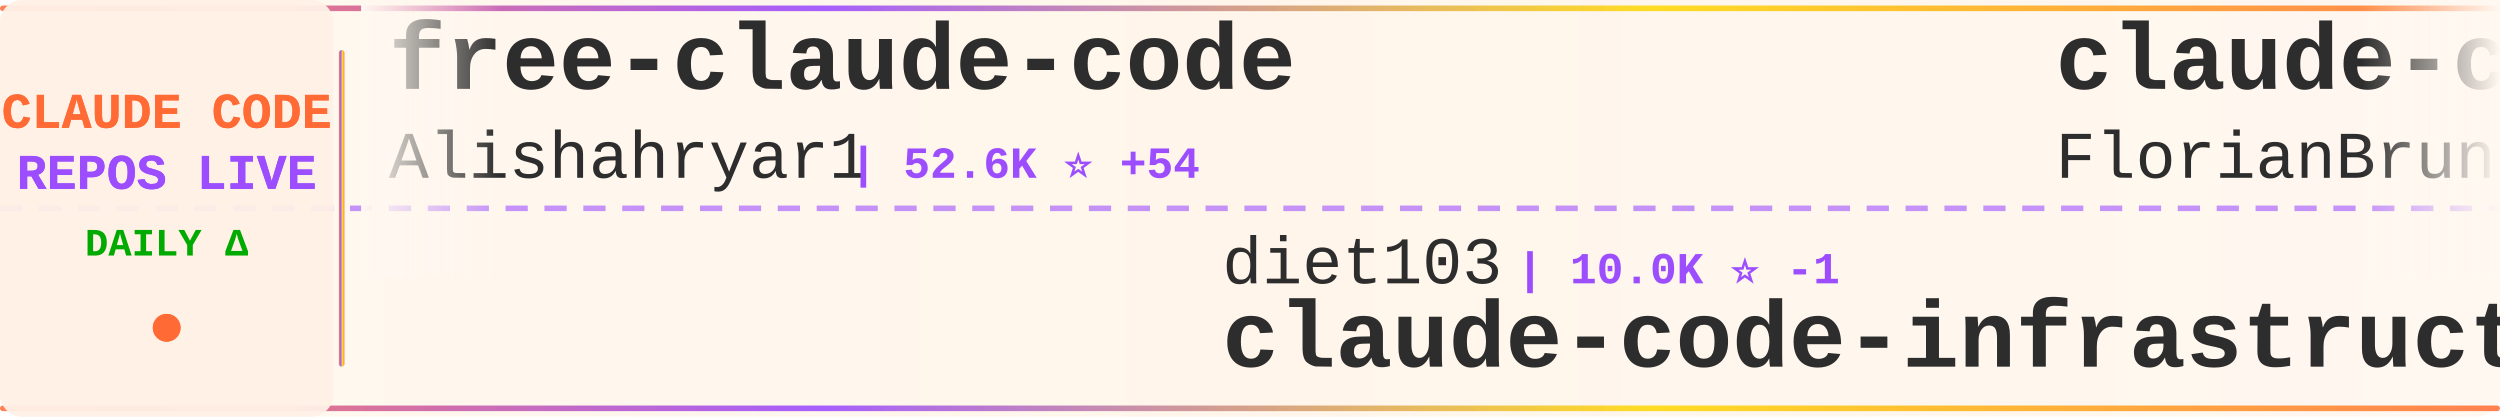
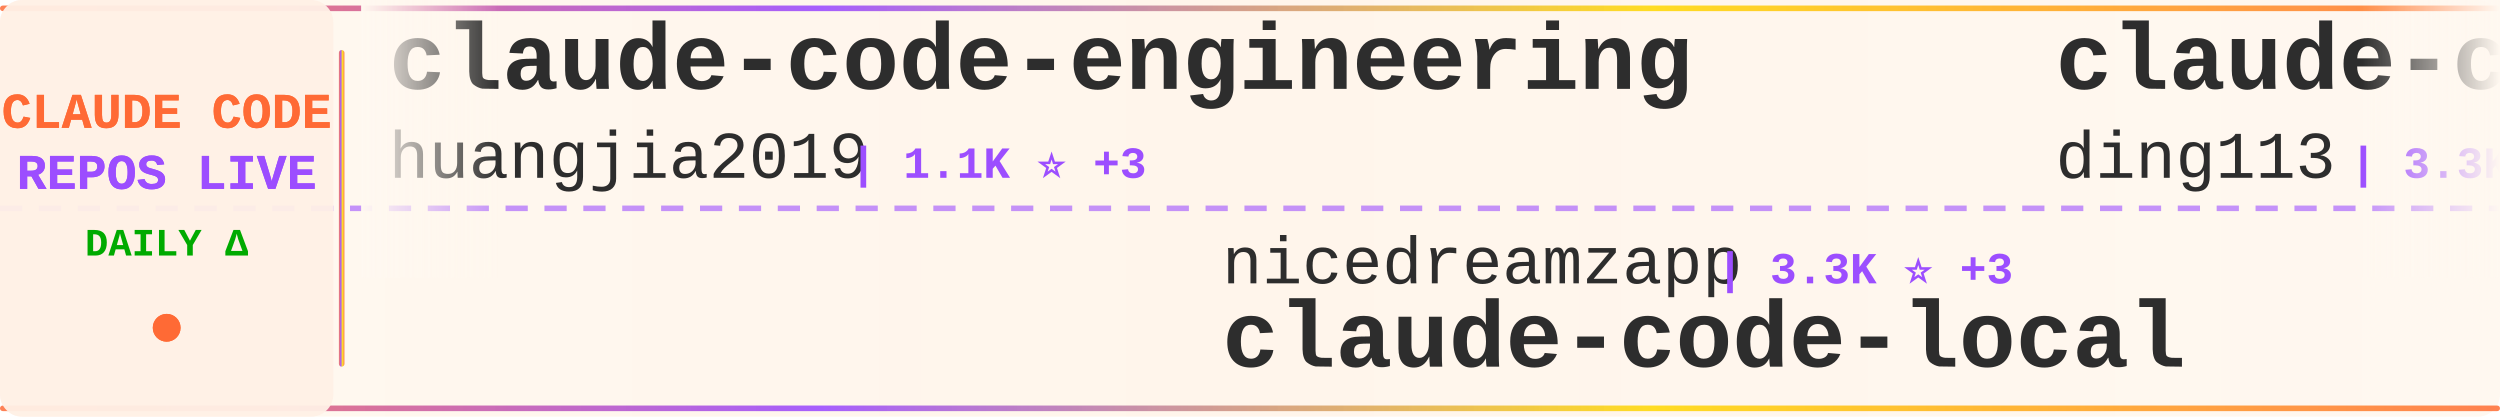
<svg xmlns="http://www.w3.org/2000/svg" width="900" height="150">
  <defs>
    <linearGradient id="tickerBg" x1="0%" y1="0%" x2="100%" y2="0%">
      <stop offset="0%" style="stop-color:#fff8f0;stop-opacity:0.98" />
      <stop offset="50%" style="stop-color:#fff5eb;stop-opacity:1" />
      <stop offset="100%" style="stop-color:#fff8f0;stop-opacity:0.98" />
    </linearGradient>
    <linearGradient id="borderGrad" x1="0%" y1="0%" x2="100%" y2="0%">
      <stop offset="0%" style="stop-color:#FF6B35;stop-opacity:0.85">
        <animate attributeName="stop-opacity" values="0.85;1;0.85" dur="2s" repeatCount="indefinite" />
      </stop>
      <stop offset="33%" style="stop-color:#9C4EFF;stop-opacity:0.9">
        <animate attributeName="stop-opacity" values="0.9;1;0.9" dur="2.2s" repeatCount="indefinite" />
      </stop>
      <stop offset="66%" style="stop-color:#FFD700;stop-opacity:0.85">
        <animate attributeName="stop-opacity" values="0.85;1;0.85" dur="1.8s" repeatCount="indefinite" />
      </stop>
      <stop offset="100%" style="stop-color:#FF6B35;stop-opacity:0.85">
        <animate attributeName="stop-opacity" values="0.85;1;0.85" dur="2s" repeatCount="indefinite" />
      </stop>
    </linearGradient>
    <filter id="textGlow">
      <feGaussianBlur stdDeviation="0.15" result="coloredBlur" />
      <feMerge>
        <feMergeNode in="coloredBlur" />
        <feMergeNode in="SourceGraphic" />
      </feMerge>
    </filter>
    <filter id="metricGlow">
      <feGaussianBlur stdDeviation="0.2" result="coloredBlur" />
      <feMerge>
        <feMergeNode in="coloredBlur" />
        <feMergeNode in="SourceGraphic" />
      </feMerge>
    </filter>
    <linearGradient id="leftFade" x1="0%" y1="0%" x2="100%" y2="0%">
      <stop offset="0%" style="stop-color:#fff8f0;stop-opacity:1" />
      <stop offset="100%" style="stop-color:#fff8f0;stop-opacity:0" />
    </linearGradient>
    <linearGradient id="rightFade" x1="0%" y1="0%" x2="100%" y2="0%">
      <stop offset="0%" style="stop-color:#fff8f0;stop-opacity:0" />
      <stop offset="100%" style="stop-color:#fff8f0;stop-opacity:1" />
    </linearGradient>
  </defs>
  <rect width="900" height="150" fill="url(#tickerBg)" rx="8" />
  <rect x="0" y="2" width="900" height="2" fill="url(#borderGrad)" rx="1" />
  <rect x="0" y="146" width="900" height="2" fill="url(#borderGrad)" rx="1" />
  <line x1="0" y1="75" x2="900" y2="75" stroke="#9C4EFF" stroke-width="2" stroke-dasharray="8 6" opacity="0.6" />
  <rect x="0" y="0" width="120" height="150" fill="#fff0e6" opacity="0.95" rx="8" />
  <text x="60" y="46" font-family="'Courier New', monospace" font-size="18" font-weight="bold" fill="#FF6B35" text-anchor="middle" filter="url(#textGlow)">
    CLAUDE CODE
  </text>
  <text x="60" y="68" font-family="'Courier New', monospace" font-size="18" font-weight="bold" fill="#9C4EFF" text-anchor="middle" filter="url(#textGlow)">
    REPOS LIVE
  </text>
  <text x="60" y="92" font-family="'Courier New', monospace" font-size="14" font-weight="bold" fill="#00aa00" text-anchor="middle">
    DAILY Δ
  </text>
  <circle cx="60" cy="118" r="5" fill="#FF6B35" filter="url(#metricGlow)">
    <animate attributeName="r" values="4;6;4" dur="1.5s" repeatCount="indefinite" />
    <animate attributeName="opacity" values="0.6;1;0.6" dur="1.5s" repeatCount="indefinite" />
  </circle>
  <rect x="122" y="18" width="2" height="114" fill="url(#borderGrad)" rx="1" />
  <clipPath id="tickerClip">
    <rect x="130" y="0" width="770" height="150" />
  </clipPath>
  <g clip-path="url(#tickerClip)">
    <g id="tickerItems">
      <animateTransform attributeName="transform" attributeType="XML" type="translate" from="0 0" to="-3000 0" dur="54s" repeatCount="indefinite" />
      <g transform="translate(0, 0)">
-         <text x="140" y="32" font-family="'Courier New', monospace" font-size="34" font-weight="bold" fill="#2d2d2d">free-claude-code</text>
-         <text x="140" y="64" font-family="'Courier New', monospace" font-size="24" font-weight="normal" fill="#2d2d2d" opacity="1.0">Alishahryar1</text>
-         <text x="306" y="64" font-family="'Courier New', monospace" font-size="16" font-weight="bold" fill="#9C4EFF"> | 52.6K ⭐ +54</text>
+         <text x="140" y="32" font-family="'Courier New', monospace" font-size="34" font-weight="bold" fill="#2d2d2d">claude-code-engineering</text>
+         <text x="140" y="64" font-family="'Courier New', monospace" font-size="24" font-weight="normal" fill="#2d2d2d" opacity="1.0">huangjia2019</text>
+         <text x="306" y="64" font-family="'Courier New', monospace" font-size="16" font-weight="bold" fill="#9C4EFF"> | 1.1K ⭐ +3</text>
      </g>
      <g transform="translate(300, 0)">
-         <text x="140" y="102" font-family="'Courier New', monospace" font-size="24" font-weight="normal" fill="#2d2d2d" opacity="1.0">diet103</text>
-         <text x="246" y="102" font-family="'Courier New', monospace" font-size="16" font-weight="bold" fill="#9C4EFF"> | 10.0K ⭐ -1</text>
-         <text x="140" y="132" font-family="'Courier New', monospace" font-size="34" font-weight="bold" fill="#2d2d2d">claude-code-infrastructu...</text>
+         <text x="140" y="102" font-family="'Courier New', monospace" font-size="24" font-weight="normal" fill="#2d2d2d" opacity="1.0">nicedreamzapp</text>
+         <text x="318" y="102" font-family="'Courier New', monospace" font-size="16" font-weight="bold" fill="#9C4EFF"> | 3.3K ⭐ +3</text>
+         <text x="140" y="132" font-family="'Courier New', monospace" font-size="34" font-weight="bold" fill="#2d2d2d">claude-code-local</text>
      </g>
      <g transform="translate(600, 0)">
-         <text x="140" y="32" font-family="'Courier New', monospace" font-size="34" font-weight="bold" fill="#2d2d2d">claude-code-ultimate-gui...</text>
-         <text x="140" y="64" font-family="'Courier New', monospace" font-size="24" font-weight="normal" fill="#2d2d2d" opacity="1.0">FlorianBruniaux</text>
-         <text x="342" y="64" font-family="'Courier New', monospace" font-size="16" font-weight="bold" fill="#9C4EFF"> | 5.9K ⭐ +1</text>
+         <text x="140" y="32" font-family="'Courier New', monospace" font-size="34" font-weight="bold" fill="#2d2d2d">claude-code-hub</text>
+         <text x="140" y="64" font-family="'Courier New', monospace" font-size="24" font-weight="normal" fill="#2d2d2d" opacity="1.0">ding113</text>
+         <text x="246" y="64" font-family="'Courier New', monospace" font-size="16" font-weight="bold" fill="#9C4EFF"> | 3.3K ⭐ +1</text>
      </g>
      <g transform="translate(900, 0)">
-         <text x="140" y="102" font-family="'Courier New', monospace" font-size="24" font-weight="normal" fill="#2d2d2d" opacity="1.0">sugyan</text>
-         <text x="234" y="102" font-family="'Courier New', monospace" font-size="16" font-weight="bold" fill="#9C4EFF"> | 1.1K ⭐</text>
-         <text x="140" y="132" font-family="'Courier New', monospace" font-size="34" font-weight="bold" fill="#2d2d2d">claude-code-webui</text>
+         <text x="140" y="102" font-family="'Courier New', monospace" font-size="24" font-weight="normal" fill="#2d2d2d" opacity="1.0">AprilNEA</text>
+         <text x="258" y="102" font-family="'Courier New', monospace" font-size="16" font-weight="bold" fill="#9C4EFF"> | 392 ⭐</text>
+         <text x="140" y="132" font-family="'Courier New', monospace" font-size="34" font-weight="bold" fill="#2d2d2d">claude-code-source</text>
      </g>
      <g transform="translate(1200, 0)">
-         <text x="140" y="32" font-family="'Courier New', monospace" font-size="34" font-weight="bold" fill="#2d2d2d">claude-code-cli</text>
-         <text x="140" y="64" font-family="'Courier New', monospace" font-size="24" font-weight="normal" fill="#2d2d2d" opacity="1.0">huangserva</text>
-         <text x="282" y="64" font-family="'Courier New', monospace" font-size="16" font-weight="bold" fill="#9C4EFF"> | 627 ⭐ +1</text>
+         <text x="140" y="32" font-family="'Courier New', monospace" font-size="34" font-weight="bold" fill="#2d2d2d">claude-code</text>
+         <text x="140" y="64" font-family="'Courier New', monospace" font-size="24" font-weight="normal" fill="#2d2d2d" opacity="1.0">ochamber</text>
+         <text x="258" y="64" font-family="'Courier New', monospace" font-size="16" font-weight="bold" fill="#9C4EFF"> | 1 ⭐</text>
      </g>
      <g transform="translate(1500, 0)">
-         <text x="140" y="102" font-family="'Courier New', monospace" font-size="24" font-weight="normal" fill="#2d2d2d" opacity="1.0">Tinkeringg-Lab</text>
-         <text x="330" y="102" font-family="'Courier New', monospace" font-size="16" font-weight="bold" fill="#9C4EFF"> | 212 ⭐</text>
+         <text x="140" y="102" font-family="'Courier New', monospace" font-size="24" font-weight="normal" fill="#2d2d2d" opacity="1.0">ykdojo</text>
+         <text x="234" y="102" font-family="'Courier New', monospace" font-size="16" font-weight="bold" fill="#9C4EFF"> | 10.0K ⭐ +5</text>
+         <text x="140" y="132" font-family="'Courier New', monospace" font-size="34" font-weight="bold" fill="#2d2d2d">claude-code-tips</text>
+       </g>
+       <g transform="translate(1800, 0)">
+         <text x="140" y="32" font-family="'Courier New', monospace" font-size="34" font-weight="bold" fill="#2d2d2d">everything-claude-code</text>
+         <text x="140" y="64" font-family="'Courier New', monospace" font-size="24" font-weight="normal" fill="#2d2d2d" opacity="1.0">WorldFlowAI</text>
+         <text x="294" y="64" font-family="'Courier New', monospace" font-size="16" font-weight="bold" fill="#9C4EFF"> | 2.0K ⭐ +8</text>
+       </g>
+       <g transform="translate(2100, 0)">
+         <text x="140" y="102" font-family="'Courier New', monospace" font-size="24" font-weight="normal" fill="#2d2d2d" opacity="1.0">fuergaosi233</text>
+         <text x="306" y="102" font-family="'Courier New', monospace" font-size="16" font-weight="bold" fill="#9C4EFF"> | 2.8K ⭐</text>
+         <text x="140" y="132" font-family="'Courier New', monospace" font-size="34" font-weight="bold" fill="#2d2d2d">claude-code-proxy</text>
+       </g>
+       <g transform="translate(2400, 0)">
+         <text x="140" y="32" font-family="'Courier New', monospace" font-size="34" font-weight="bold" fill="#2d2d2d">claude-code-settings</text>
+         <text x="140" y="64" font-family="'Courier New', monospace" font-size="24" font-weight="normal" fill="#2d2d2d" opacity="1.0">feiskyer</text>
+         <text x="258" y="64" font-family="'Courier New', monospace" font-size="16" font-weight="bold" fill="#9C4EFF"> | 1.6K ⭐</text>
+       </g>
+       <g transform="translate(2700, 0)">
+         <text x="140" y="102" font-family="'Courier New', monospace" font-size="24" font-weight="normal" fill="#2d2d2d" opacity="1.0">tanbiralam</text>
+         <text x="282" y="102" font-family="'Courier New', monospace" font-size="16" font-weight="bold" fill="#9C4EFF"> | 2.2K ⭐ +4</text>
        <text x="140" y="132" font-family="'Courier New', monospace" font-size="34" font-weight="bold" fill="#2d2d2d">claude-code</text>
      </g>
-       <g transform="translate(1800, 0)">
-         <text x="140" y="32" font-family="'Courier New', monospace" font-size="34" font-weight="bold" fill="#2d2d2d">my-claude-code-setup</text>
-         <text x="140" y="64" font-family="'Courier New', monospace" font-size="24" font-weight="normal" fill="#2d2d2d" opacity="1.0">centminmod</text>
-         <text x="282" y="64" font-family="'Courier New', monospace" font-size="16" font-weight="bold" fill="#9C4EFF"> | 2.6K ⭐</text>
-       </g>
-       <g transform="translate(2100, 0)">
-         <text x="140" y="102" font-family="'Courier New', monospace" font-size="24" font-weight="normal" fill="#2d2d2d" opacity="1.0">affaan-m</text>
-         <text x="258" y="102" font-family="'Courier New', monospace" font-size="16" font-weight="bold" fill="#9C4EFF"> | 245.8K ⭐ +111</text>
-         <text x="140" y="132" font-family="'Courier New', monospace" font-size="34" font-weight="bold" fill="#2d2d2d">ECC</text>
-       </g>
-       <g transform="translate(2400, 0)">
-         <text x="140" y="32" font-family="'Courier New', monospace" font-size="34" font-weight="bold" fill="#2d2d2d">claude-code</text>
-         <text x="140" y="64" font-family="'Courier New', monospace" font-size="24" font-weight="normal" fill="#2d2d2d" opacity="1.0">alex000kim</text>
-         <text x="282" y="64" font-family="'Courier New', monospace" font-size="16" font-weight="bold" fill="#9C4EFF"> | 233 ⭐</text>
-       </g>
-       <g transform="translate(2700, 0)">
-         <text x="140" y="102" font-family="'Courier New', monospace" font-size="24" font-weight="normal" fill="#2d2d2d" opacity="1.0">liuup</text>
-         <text x="222" y="102" font-family="'Courier New', monospace" font-size="16" font-weight="bold" fill="#9C4EFF"> | 3.9K ⭐ +1</text>
-         <text x="140" y="132" font-family="'Courier New', monospace" font-size="34" font-weight="bold" fill="#2d2d2d">claude-code-analysis</text>
-       </g>
      <g transform="translate(3000, 0)">
-         <text x="140" y="32" font-family="'Courier New', monospace" font-size="34" font-weight="bold" fill="#2d2d2d">free-claude-code</text>
-         <text x="140" y="64" font-family="'Courier New', monospace" font-size="24" font-weight="normal" fill="#2d2d2d" opacity="1.0">Alishahryar1</text>
-         <text x="306" y="64" font-family="'Courier New', monospace" font-size="16" font-weight="bold" fill="#9C4EFF"> | 52.6K ⭐ +54</text>
+         <text x="140" y="32" font-family="'Courier New', monospace" font-size="34" font-weight="bold" fill="#2d2d2d">claude-code-engineering</text>
+         <text x="140" y="64" font-family="'Courier New', monospace" font-size="24" font-weight="normal" fill="#2d2d2d" opacity="1.0">huangjia2019</text>
+         <text x="306" y="64" font-family="'Courier New', monospace" font-size="16" font-weight="bold" fill="#9C4EFF"> | 1.1K ⭐ +3</text>
      </g>
      <g transform="translate(3300, 0)">
-         <text x="140" y="102" font-family="'Courier New', monospace" font-size="24" font-weight="normal" fill="#2d2d2d" opacity="1.0">diet103</text>
-         <text x="246" y="102" font-family="'Courier New', monospace" font-size="16" font-weight="bold" fill="#9C4EFF"> | 10.0K ⭐ -1</text>
-         <text x="140" y="132" font-family="'Courier New', monospace" font-size="34" font-weight="bold" fill="#2d2d2d">claude-code-infrastructu...</text>
+         <text x="140" y="102" font-family="'Courier New', monospace" font-size="24" font-weight="normal" fill="#2d2d2d" opacity="1.0">nicedreamzapp</text>
+         <text x="318" y="102" font-family="'Courier New', monospace" font-size="16" font-weight="bold" fill="#9C4EFF"> | 3.3K ⭐ +3</text>
+         <text x="140" y="132" font-family="'Courier New', monospace" font-size="34" font-weight="bold" fill="#2d2d2d">claude-code-local</text>
      </g>
      <g transform="translate(3600, 0)">
-         <text x="140" y="32" font-family="'Courier New', monospace" font-size="34" font-weight="bold" fill="#2d2d2d">claude-code-ultimate-gui...</text>
-         <text x="140" y="64" font-family="'Courier New', monospace" font-size="24" font-weight="normal" fill="#2d2d2d" opacity="1.0">FlorianBruniaux</text>
-         <text x="342" y="64" font-family="'Courier New', monospace" font-size="16" font-weight="bold" fill="#9C4EFF"> | 5.9K ⭐ +1</text>
+         <text x="140" y="32" font-family="'Courier New', monospace" font-size="34" font-weight="bold" fill="#2d2d2d">claude-code-hub</text>
+         <text x="140" y="64" font-family="'Courier New', monospace" font-size="24" font-weight="normal" fill="#2d2d2d" opacity="1.0">ding113</text>
+         <text x="246" y="64" font-family="'Courier New', monospace" font-size="16" font-weight="bold" fill="#9C4EFF"> | 3.3K ⭐ +1</text>
      </g>
      <g transform="translate(3900, 0)">
-         <text x="140" y="102" font-family="'Courier New', monospace" font-size="24" font-weight="normal" fill="#2d2d2d" opacity="1.0">sugyan</text>
-         <text x="234" y="102" font-family="'Courier New', monospace" font-size="16" font-weight="bold" fill="#9C4EFF"> | 1.1K ⭐</text>
-         <text x="140" y="132" font-family="'Courier New', monospace" font-size="34" font-weight="bold" fill="#2d2d2d">claude-code-webui</text>
+         <text x="140" y="102" font-family="'Courier New', monospace" font-size="24" font-weight="normal" fill="#2d2d2d" opacity="1.0">AprilNEA</text>
+         <text x="258" y="102" font-family="'Courier New', monospace" font-size="16" font-weight="bold" fill="#9C4EFF"> | 392 ⭐</text>
+         <text x="140" y="132" font-family="'Courier New', monospace" font-size="34" font-weight="bold" fill="#2d2d2d">claude-code-source</text>
      </g>
    </g>
  </g>
  <rect x="130" y="0" width="50" height="100" fill="url(#leftFade)" />
  <rect x="850" y="0" width="50" height="100" fill="url(#rightFade)" />
</svg>
